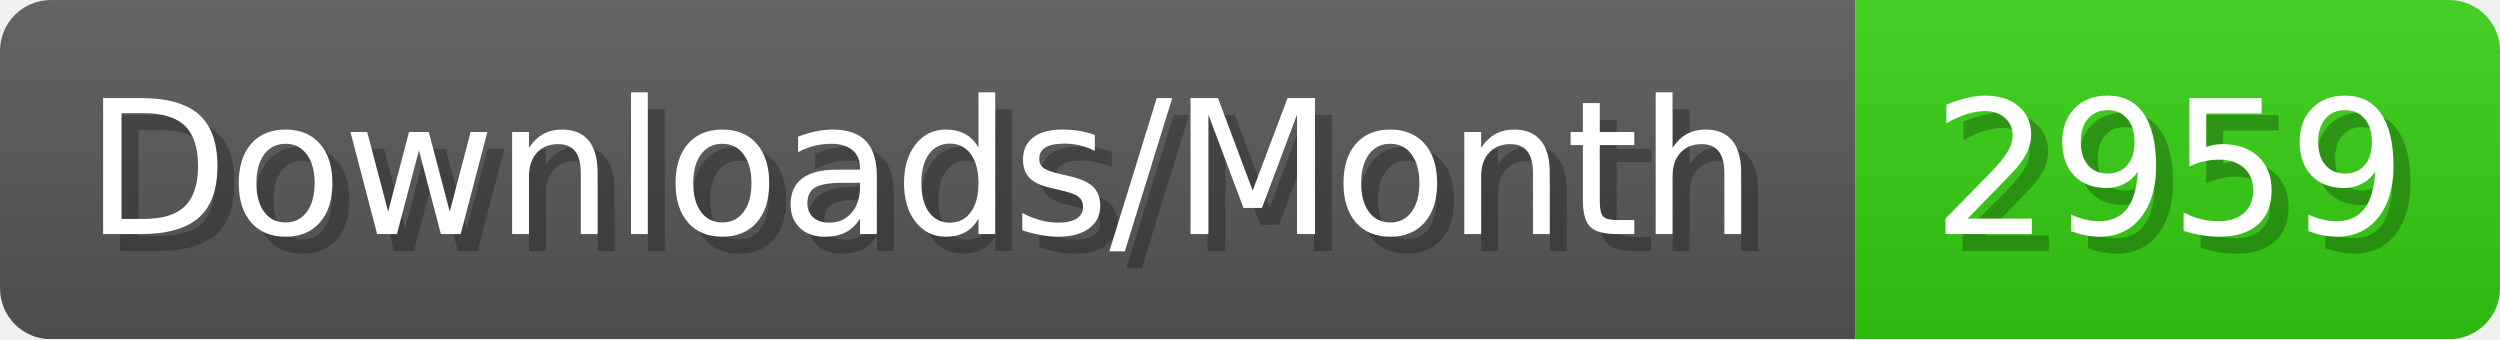
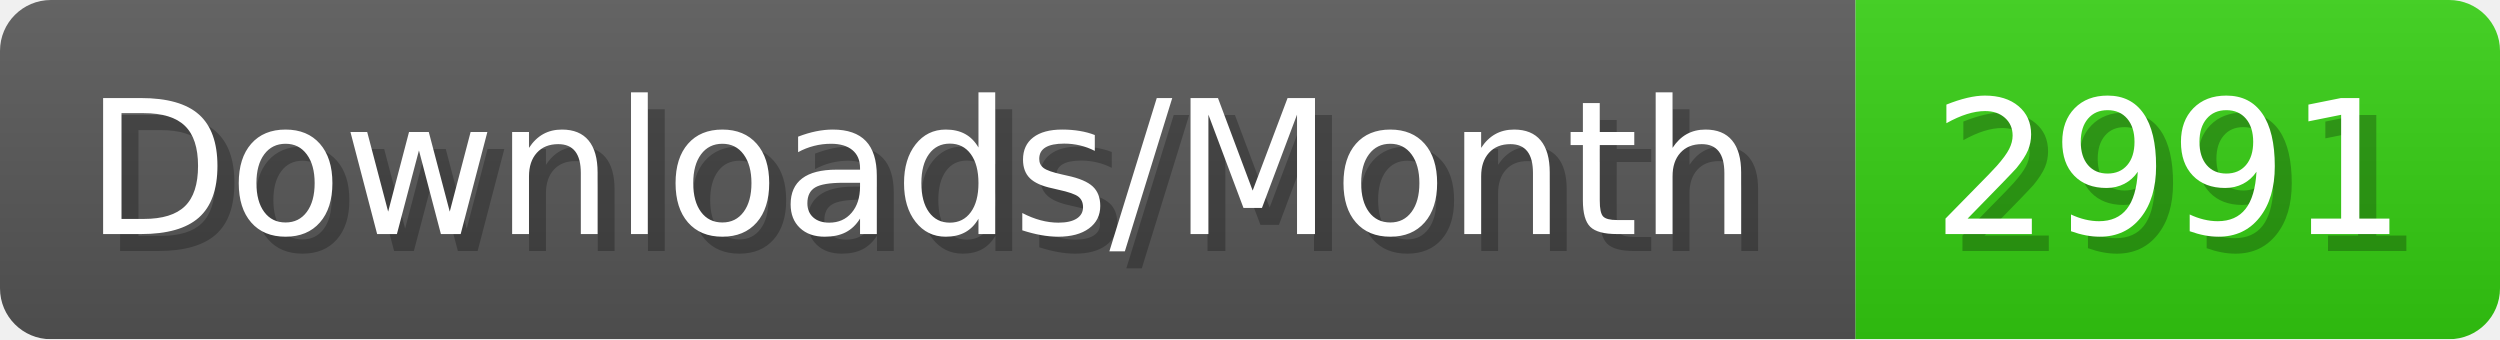
- <svg xmlns="http://www.w3.org/2000/svg" width="147.4" height="20" viewBox="0 0 1474 200" role="img" aria-label="Downloads/Month: 2959">
+ <svg xmlns="http://www.w3.org/2000/svg" width="147.4" height="20" viewBox="0 0 1474 200" role="img" aria-label="Downloads/Month: 2991">
  <linearGradient id="YlXUI" x2="0" y2="100%">
    <stop offset="0" stop-opacity=".1" stop-color="#EEE" />
    <stop offset="1" stop-opacity=".1" />
  </linearGradient>
  <mask id="JHhop">
    <rect width="1474" height="200" rx="30" fill="#FFF" />
  </mask>
  <g mask="url(#JHhop)">
    <rect width="1094" height="200" fill="#555" />
    <rect width="380" height="200" fill="#3C1" x="1094" />
    <rect width="1474" height="200" fill="url(#YlXUI)" />
  </g>
  <g aria-hidden="true" fill="#fff" text-anchor="start" font-family="Verdana,DejaVu Sans,sans-serif" font-size="110">
    <text x="60" y="148" textLength="994" fill="#000" opacity="0.25">Downloads/Month</text>
    <text x="50" y="138" textLength="994">Downloads/Month</text>
-     <text x="1149" y="148" textLength="280" fill="#000" opacity="0.25">2959</text>
-     <text x="1139" y="138" textLength="280">2959</text>
+     <text x="1149" y="148" textLength="280" fill="#000" opacity="0.25">2991</text>
+     <text x="1139" y="138" textLength="280">2991</text>
  </g>
</svg>
